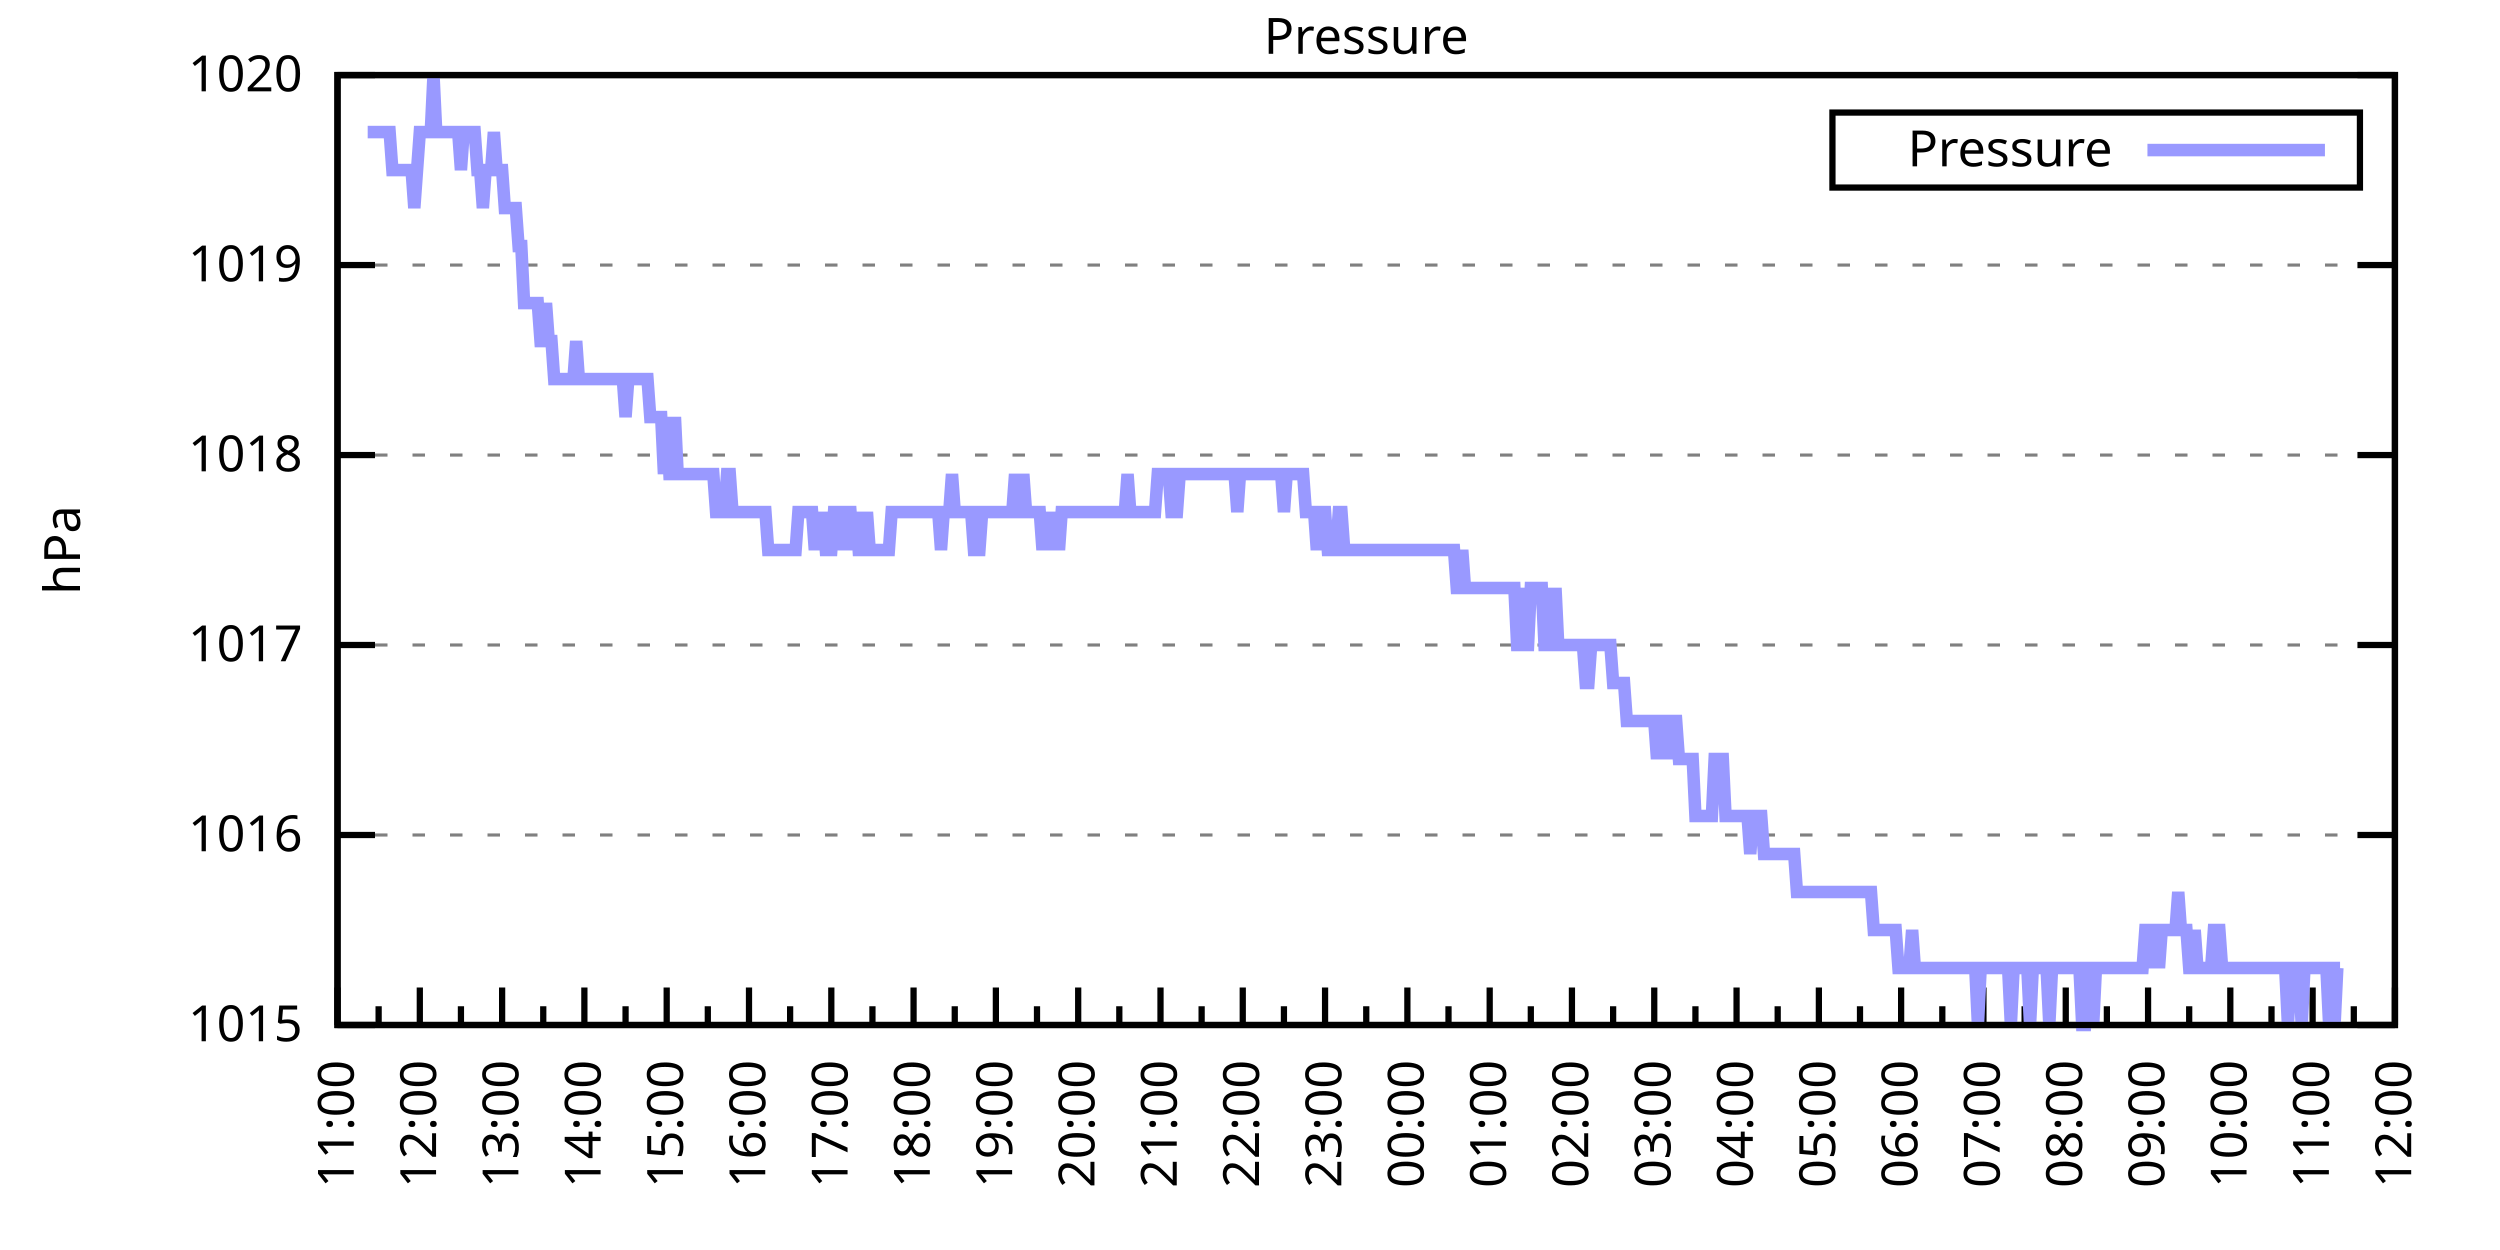
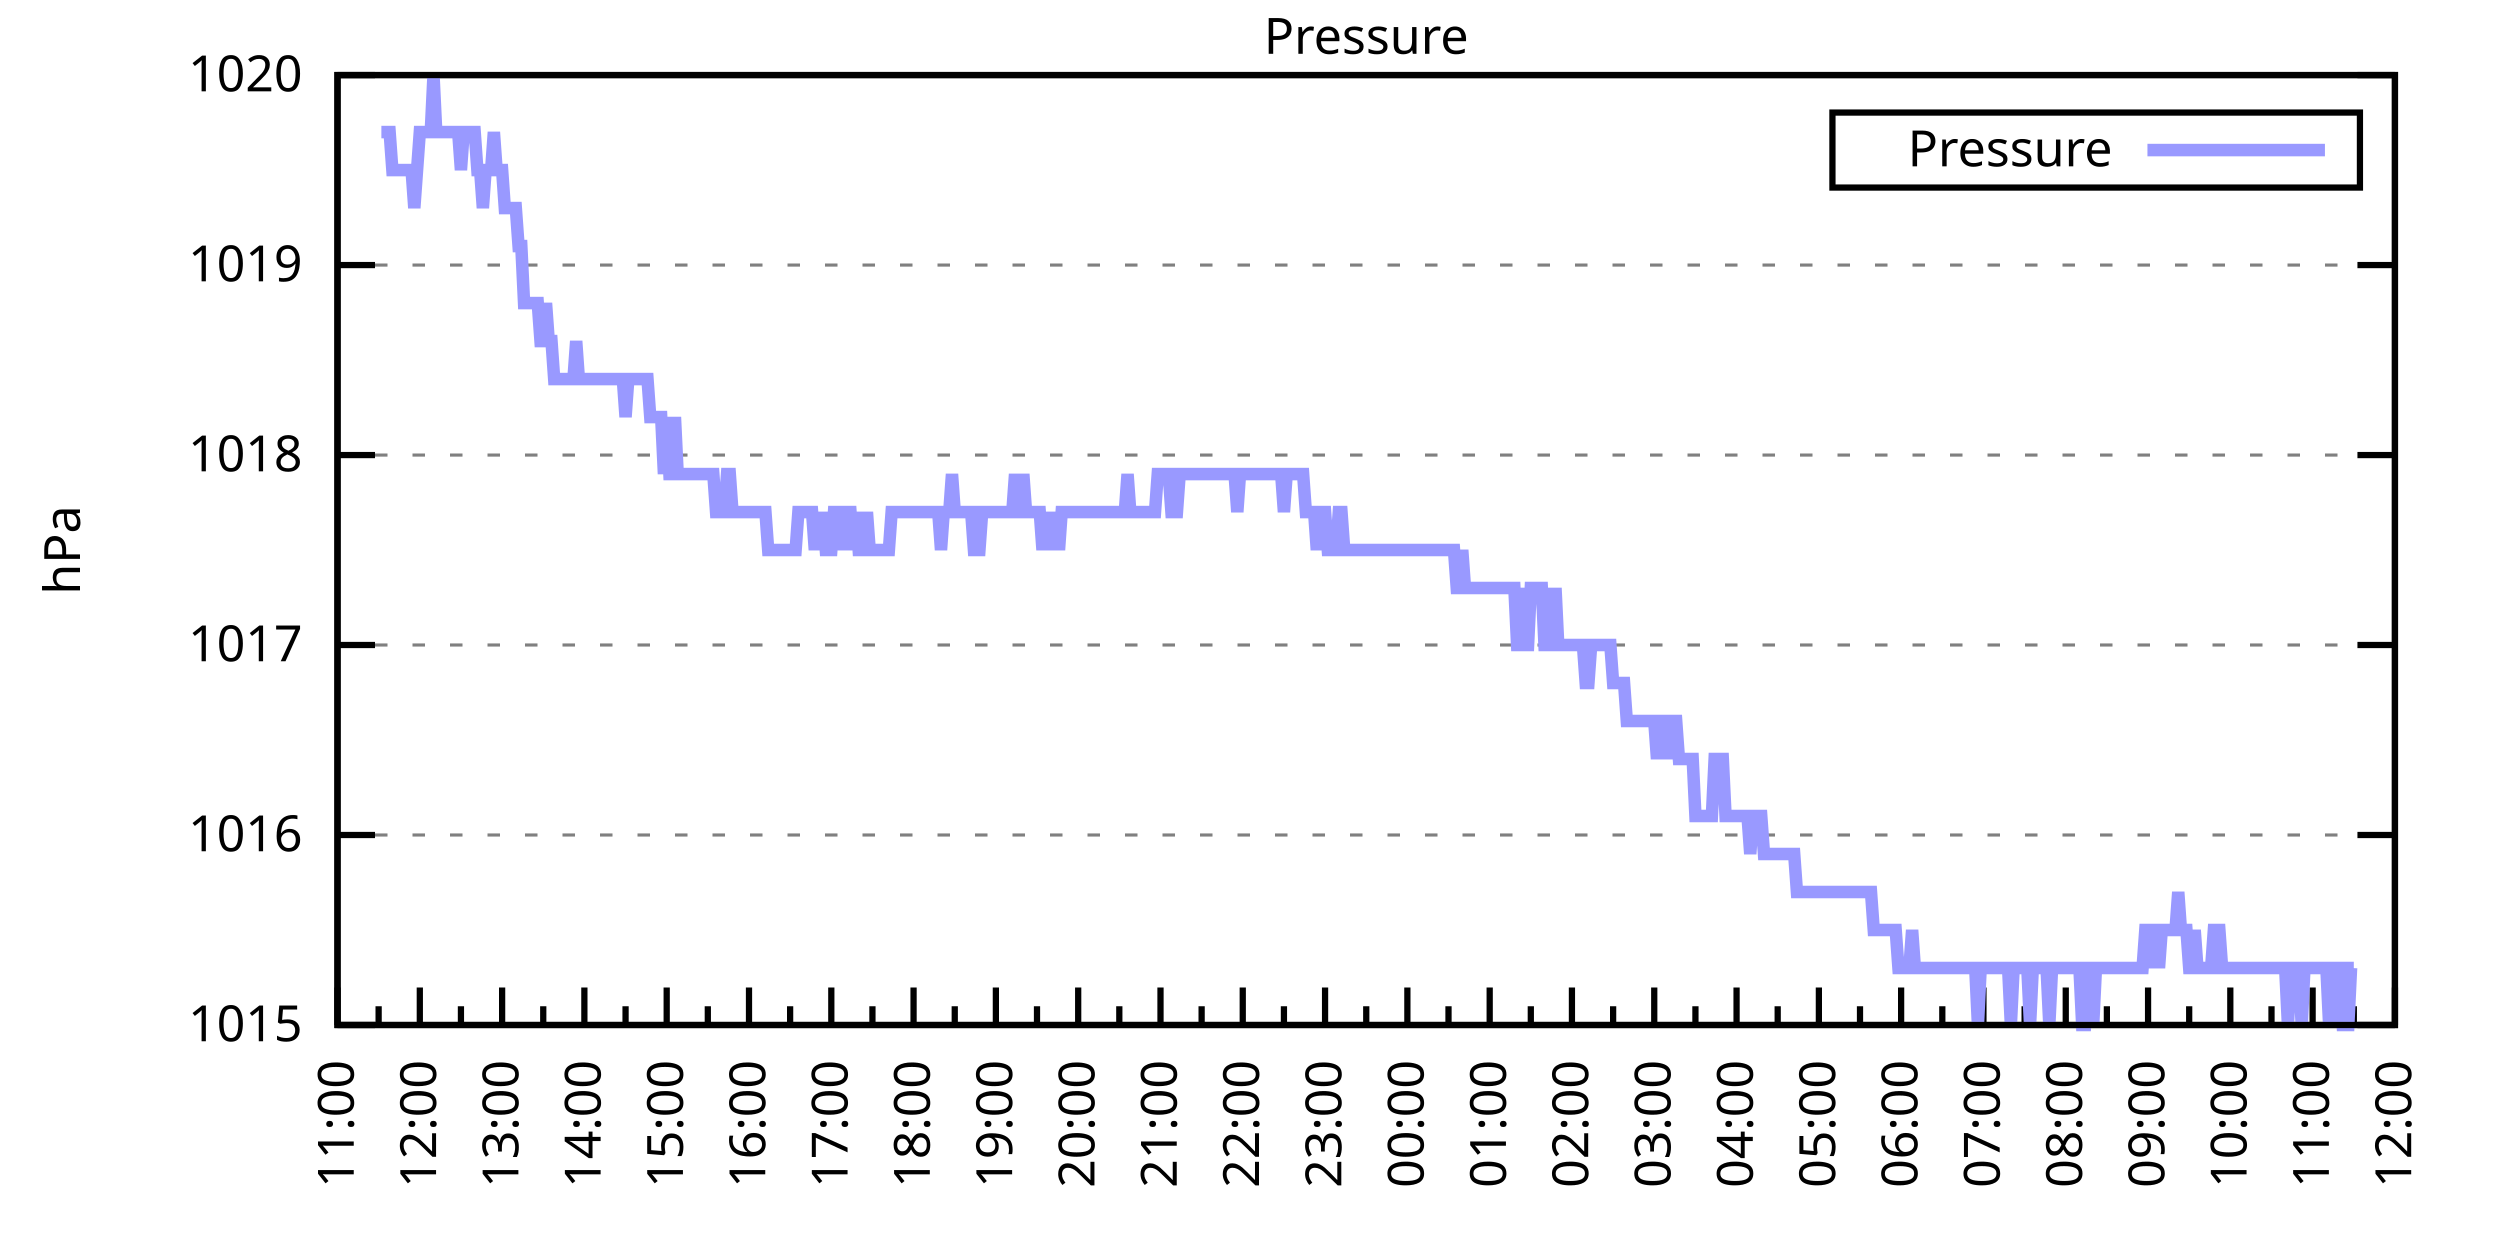
<svg xmlns="http://www.w3.org/2000/svg" xmlns:xlink="http://www.w3.org/1999/xlink" width="400" height="200" viewBox="0 0 400 200">
  <g id="gnuplot_canvas">
    <rect x="0" y="0" width="400" height="200" fill="none" />
    <defs>
      <circle id="gpDot" r="0.5" stroke-width="0.5" stroke="currentColor" />
      <path id="gpPt0" stroke-width="0.333" stroke="currentColor" d="M-1,0 h2 M0,-1 v2" />
      <path id="gpPt1" stroke-width="0.333" stroke="currentColor" d="M-1,-1 L1,1 M1,-1 L-1,1" />
      <path id="gpPt2" stroke-width="0.333" stroke="currentColor" d="M-1,0 L1,0 M0,-1 L0,1 M-1,-1 L1,1 M-1,1 L1,-1" />
      <rect id="gpPt3" stroke-width="0.333" stroke="currentColor" x="-1" y="-1" width="2" height="2" />
      <rect id="gpPt4" stroke-width="0.333" stroke="currentColor" fill="currentColor" x="-1" y="-1" width="2" height="2" />
      <circle id="gpPt5" stroke-width="0.333" stroke="currentColor" cx="0" cy="0" r="1" />
      <use xlink:href="#gpPt5" id="gpPt6" fill="currentColor" stroke="none" />
      <path id="gpPt7" stroke-width="0.333" stroke="currentColor" d="M0,-1.33 L-1.33,0.67 L1.33,0.67 z" />
      <use xlink:href="#gpPt7" id="gpPt8" fill="currentColor" stroke="none" />
      <use xlink:href="#gpPt7" id="gpPt9" stroke="currentColor" transform="rotate(180)" />
      <use xlink:href="#gpPt9" id="gpPt10" fill="currentColor" stroke="none" />
      <use xlink:href="#gpPt3" id="gpPt11" stroke="currentColor" transform="rotate(45)" />
      <use xlink:href="#gpPt11" id="gpPt12" fill="currentColor" stroke="none" />
      <path id="gpPt13" stroke-width="0.333" stroke="currentColor" d="M0,1.330 L1.265,0.411 L0.782,-1.067 L-0.782,-1.076 L-1.265,0.411 z" />
      <use xlink:href="#gpPt13" id="gpPt14" fill="currentColor" stroke="none" />
      <filter id="textbox" filterUnits="objectBoundingBox" x="0" y="0" height="1" width="1">
        <feFlood flood-color="white" flood-opacity="1" result="bgnd" />
        <feComposite in="SourceGraphic" in2="bgnd" operator="atop" />
      </filter>
      <filter id="greybox" filterUnits="objectBoundingBox" x="0" y="0" height="1" width="1">
        <feFlood flood-color="lightgrey" flood-opacity="1" result="grey" />
        <feComposite in="SourceGraphic" in2="grey" operator="atop" />
      </filter>
    </defs>
    <g fill="none" color="white" stroke="currentColor" stroke-width="1.00" stroke-linecap="butt" stroke-linejoin="miter">
</g>
    <g fill="none" color="black" stroke="currentColor" stroke-width="1.00" stroke-linecap="butt" stroke-linejoin="miter">
      <g stroke="none" shape-rendering="crispEdges">
        <polygon fill="rgb(255, 255, 255)" points="54.00,164.00 383.18,164.00 383.18,12.02 54.00,12.02 " />
      </g>
    </g>
    <g fill="none" color="black" stroke="currentColor" stroke-width="1.00" stroke-linecap="butt" stroke-linejoin="miter">
</g>
    <g fill="none" color="black" stroke="black" stroke-width="0.50" stroke-linecap="butt" stroke-linejoin="miter">
</g>
    <g fill="none" color="gray" stroke="currentColor" stroke-width="0.50" stroke-linecap="butt" stroke-linejoin="miter">
      <path stroke="gray" stroke-dasharray="2,4" class="gridline" d="M54.00,164.00 L383.19,164.00  " />
    </g>
    <g fill="none" color="gray" stroke="gray" stroke-width="1.00" stroke-linecap="butt" stroke-linejoin="miter">
</g>
    <g fill="none" color="black" stroke="currentColor" stroke-width="1.00" stroke-linecap="butt" stroke-linejoin="miter">
      <path stroke="black" d="M54.00,164.00 L60.00,164.00 M383.19,164.00 L377.19,164.00  " />
      <g transform="translate(48.40,166.60)" stroke="none" fill="black" font-family="Sans" font-size="8.00" text-anchor="end">
        <text>
          <tspan font-family="Sans"> 1015</tspan>
        </text>
      </g>
    </g>
    <g fill="none" color="black" stroke="currentColor" stroke-width="1.00" stroke-linecap="butt" stroke-linejoin="miter">
</g>
    <g fill="none" color="black" stroke="black" stroke-width="0.50" stroke-linecap="butt" stroke-linejoin="miter">
</g>
    <g fill="none" color="gray" stroke="currentColor" stroke-width="0.50" stroke-linecap="butt" stroke-linejoin="miter">
      <path stroke="gray" stroke-dasharray="2,4" class="gridline" d="M54.00,133.60 L383.19,133.60  " />
    </g>
    <g fill="none" color="gray" stroke="gray" stroke-width="1.00" stroke-linecap="butt" stroke-linejoin="miter">
</g>
    <g fill="none" color="black" stroke="currentColor" stroke-width="1.00" stroke-linecap="butt" stroke-linejoin="miter">
      <path stroke="black" d="M54.00,133.60 L60.00,133.60 M383.19,133.60 L377.19,133.60  " />
      <g transform="translate(48.40,136.20)" stroke="none" fill="black" font-family="Sans" font-size="8.00" text-anchor="end">
        <text>
          <tspan font-family="Sans"> 1016</tspan>
        </text>
      </g>
    </g>
    <g fill="none" color="black" stroke="currentColor" stroke-width="1.00" stroke-linecap="butt" stroke-linejoin="miter">
</g>
    <g fill="none" color="black" stroke="black" stroke-width="0.50" stroke-linecap="butt" stroke-linejoin="miter">
</g>
    <g fill="none" color="gray" stroke="currentColor" stroke-width="0.50" stroke-linecap="butt" stroke-linejoin="miter">
      <path stroke="gray" stroke-dasharray="2,4" class="gridline" d="M54.00,103.20 L383.19,103.20  " />
    </g>
    <g fill="none" color="gray" stroke="gray" stroke-width="1.00" stroke-linecap="butt" stroke-linejoin="miter">
</g>
    <g fill="none" color="black" stroke="currentColor" stroke-width="1.00" stroke-linecap="butt" stroke-linejoin="miter">
      <path stroke="black" d="M54.00,103.20 L60.00,103.20 M383.19,103.20 L377.19,103.20  " />
      <g transform="translate(48.40,105.80)" stroke="none" fill="black" font-family="Sans" font-size="8.00" text-anchor="end">
        <text>
          <tspan font-family="Sans"> 1017</tspan>
        </text>
      </g>
    </g>
    <g fill="none" color="black" stroke="currentColor" stroke-width="1.00" stroke-linecap="butt" stroke-linejoin="miter">
</g>
    <g fill="none" color="black" stroke="black" stroke-width="0.50" stroke-linecap="butt" stroke-linejoin="miter">
</g>
    <g fill="none" color="gray" stroke="currentColor" stroke-width="0.50" stroke-linecap="butt" stroke-linejoin="miter">
      <path stroke="gray" stroke-dasharray="2,4" class="gridline" d="M54.00,72.81 L383.19,72.81  " />
    </g>
    <g fill="none" color="gray" stroke="gray" stroke-width="1.00" stroke-linecap="butt" stroke-linejoin="miter">
</g>
    <g fill="none" color="black" stroke="currentColor" stroke-width="1.00" stroke-linecap="butt" stroke-linejoin="miter">
      <path stroke="black" d="M54.00,72.81 L60.00,72.81 M383.19,72.81 L377.19,72.81  " />
      <g transform="translate(48.40,75.41)" stroke="none" fill="black" font-family="Sans" font-size="8.00" text-anchor="end">
        <text>
          <tspan font-family="Sans"> 1018</tspan>
        </text>
      </g>
    </g>
    <g fill="none" color="black" stroke="currentColor" stroke-width="1.00" stroke-linecap="butt" stroke-linejoin="miter">
</g>
    <g fill="none" color="black" stroke="black" stroke-width="0.50" stroke-linecap="butt" stroke-linejoin="miter">
</g>
    <g fill="none" color="gray" stroke="currentColor" stroke-width="0.50" stroke-linecap="butt" stroke-linejoin="miter">
      <path stroke="gray" stroke-dasharray="2,4" class="gridline" d="M54.00,42.41 L383.19,42.41  " />
    </g>
    <g fill="none" color="gray" stroke="gray" stroke-width="1.00" stroke-linecap="butt" stroke-linejoin="miter">
</g>
    <g fill="none" color="black" stroke="currentColor" stroke-width="1.00" stroke-linecap="butt" stroke-linejoin="miter">
      <path stroke="black" d="M54.00,42.41 L60.00,42.41 M383.19,42.41 L377.19,42.41  " />
      <g transform="translate(48.40,45.01)" stroke="none" fill="black" font-family="Sans" font-size="8.00" text-anchor="end">
        <text>
          <tspan font-family="Sans"> 1019</tspan>
        </text>
      </g>
    </g>
    <g fill="none" color="black" stroke="currentColor" stroke-width="1.00" stroke-linecap="butt" stroke-linejoin="miter">
</g>
    <g fill="none" color="black" stroke="black" stroke-width="0.50" stroke-linecap="butt" stroke-linejoin="miter">
</g>
    <g fill="none" color="gray" stroke="currentColor" stroke-width="0.50" stroke-linecap="butt" stroke-linejoin="miter">
      <path stroke="gray" stroke-dasharray="2,4" class="gridline" d="M54.00,12.01 L383.19,12.01  " />
    </g>
    <g fill="none" color="gray" stroke="gray" stroke-width="1.00" stroke-linecap="butt" stroke-linejoin="miter">
</g>
    <g fill="none" color="black" stroke="currentColor" stroke-width="1.00" stroke-linecap="butt" stroke-linejoin="miter">
      <path stroke="black" d="M54.00,12.01 L60.00,12.01 M383.19,12.01 L377.19,12.01  " />
      <g transform="translate(48.40,14.61)" stroke="none" fill="black" font-family="Sans" font-size="8.00" text-anchor="end">
        <text>
          <tspan font-family="Sans"> 1020</tspan>
        </text>
      </g>
    </g>
    <g fill="none" color="black" stroke="currentColor" stroke-width="1.00" stroke-linecap="butt" stroke-linejoin="miter">
      <path stroke="black" d="M54.00,164.00 L54.00,158.00  " />
      <g transform="translate(56.60,169.60) rotate(270)" stroke="none" fill="black" font-family="Sans" font-size="8.00" text-anchor="end">
        <text>
          <tspan font-family="Sans">11:00</tspan>
        </text>
      </g>
    </g>
    <g fill="none" color="black" stroke="currentColor" stroke-width="1.00" stroke-linecap="butt" stroke-linejoin="miter">
      <path stroke="black" d="M60.58,164.00 L60.58,161.00 M67.17,164.00 L67.17,158.00  " />
      <g transform="translate(69.77,169.60) rotate(270)" stroke="none" fill="black" font-family="Sans" font-size="8.00" text-anchor="end">
        <text>
          <tspan font-family="Sans">12:00</tspan>
        </text>
      </g>
    </g>
    <g fill="none" color="black" stroke="currentColor" stroke-width="1.00" stroke-linecap="butt" stroke-linejoin="miter">
      <path stroke="black" d="M73.75,164.00 L73.75,161.00 M80.34,164.00 L80.34,158.00  " />
      <g transform="translate(82.94,169.60) rotate(270)" stroke="none" fill="black" font-family="Sans" font-size="8.00" text-anchor="end">
        <text>
          <tspan font-family="Sans">13:00</tspan>
        </text>
      </g>
    </g>
    <g fill="none" color="black" stroke="currentColor" stroke-width="1.00" stroke-linecap="butt" stroke-linejoin="miter">
      <path stroke="black" d="M86.92,164.00 L86.92,161.00 M93.50,164.00 L93.50,158.00  " />
      <g transform="translate(96.10,169.60) rotate(270)" stroke="none" fill="black" font-family="Sans" font-size="8.00" text-anchor="end">
        <text>
          <tspan font-family="Sans">14:00</tspan>
        </text>
      </g>
    </g>
    <g fill="none" color="black" stroke="currentColor" stroke-width="1.00" stroke-linecap="butt" stroke-linejoin="miter">
      <path stroke="black" d="M100.09,164.00 L100.09,161.00 M106.67,164.00 L106.67,158.00  " />
      <g transform="translate(109.27,169.60) rotate(270)" stroke="none" fill="black" font-family="Sans" font-size="8.00" text-anchor="end">
        <text>
          <tspan font-family="Sans">15:00</tspan>
        </text>
      </g>
    </g>
    <g fill="none" color="black" stroke="currentColor" stroke-width="1.00" stroke-linecap="butt" stroke-linejoin="miter">
      <path stroke="black" d="M113.25,164.00 L113.25,161.00 M119.84,164.00 L119.84,158.00  " />
      <g transform="translate(122.44,169.60) rotate(270)" stroke="none" fill="black" font-family="Sans" font-size="8.00" text-anchor="end">
        <text>
          <tspan font-family="Sans">16:00</tspan>
        </text>
      </g>
    </g>
    <g fill="none" color="black" stroke="currentColor" stroke-width="1.00" stroke-linecap="butt" stroke-linejoin="miter">
      <path stroke="black" d="M126.42,164.00 L126.42,161.00 M133.01,164.00 L133.01,158.00  " />
      <g transform="translate(135.61,169.60) rotate(270)" stroke="none" fill="black" font-family="Sans" font-size="8.00" text-anchor="end">
        <text>
          <tspan font-family="Sans">17:00</tspan>
        </text>
      </g>
    </g>
    <g fill="none" color="black" stroke="currentColor" stroke-width="1.00" stroke-linecap="butt" stroke-linejoin="miter">
      <path stroke="black" d="M139.59,164.00 L139.59,161.00 M146.17,164.00 L146.17,158.00  " />
      <g transform="translate(148.77,169.60) rotate(270)" stroke="none" fill="black" font-family="Sans" font-size="8.00" text-anchor="end">
        <text>
          <tspan font-family="Sans">18:00</tspan>
        </text>
      </g>
    </g>
    <g fill="none" color="black" stroke="currentColor" stroke-width="1.00" stroke-linecap="butt" stroke-linejoin="miter">
      <path stroke="black" d="M152.76,164.00 L152.76,161.00 M159.34,164.00 L159.34,158.00  " />
      <g transform="translate(161.94,169.60) rotate(270)" stroke="none" fill="black" font-family="Sans" font-size="8.00" text-anchor="end">
        <text>
          <tspan font-family="Sans">19:00</tspan>
        </text>
      </g>
    </g>
    <g fill="none" color="black" stroke="currentColor" stroke-width="1.00" stroke-linecap="butt" stroke-linejoin="miter">
      <path stroke="black" d="M165.92,164.00 L165.92,161.00 M172.51,164.00 L172.51,158.00  " />
      <g transform="translate(175.11,169.60) rotate(270)" stroke="none" fill="black" font-family="Sans" font-size="8.00" text-anchor="end">
        <text>
          <tspan font-family="Sans">20:00</tspan>
        </text>
      </g>
    </g>
    <g fill="none" color="black" stroke="currentColor" stroke-width="1.00" stroke-linecap="butt" stroke-linejoin="miter">
      <path stroke="black" d="M179.09,164.00 L179.09,161.00 M185.68,164.00 L185.68,158.00  " />
      <g transform="translate(188.28,169.60) rotate(270)" stroke="none" fill="black" font-family="Sans" font-size="8.00" text-anchor="end">
        <text>
          <tspan font-family="Sans">21:00</tspan>
        </text>
      </g>
    </g>
    <g fill="none" color="black" stroke="currentColor" stroke-width="1.00" stroke-linecap="butt" stroke-linejoin="miter">
      <path stroke="black" d="M192.26,164.00 L192.26,161.00 M198.84,164.00 L198.84,158.00  " />
      <g transform="translate(201.44,169.60) rotate(270)" stroke="none" fill="black" font-family="Sans" font-size="8.00" text-anchor="end">
        <text>
          <tspan font-family="Sans">22:00</tspan>
        </text>
      </g>
    </g>
    <g fill="none" color="black" stroke="currentColor" stroke-width="1.00" stroke-linecap="butt" stroke-linejoin="miter">
      <path stroke="black" d="M205.43,164.00 L205.43,161.00 M212.01,164.00 L212.01,158.00  " />
      <g transform="translate(214.61,169.60) rotate(270)" stroke="none" fill="black" font-family="Sans" font-size="8.00" text-anchor="end">
        <text>
          <tspan font-family="Sans">23:00</tspan>
        </text>
      </g>
    </g>
    <g fill="none" color="black" stroke="currentColor" stroke-width="1.00" stroke-linecap="butt" stroke-linejoin="miter">
      <path stroke="black" d="M218.60,164.00 L218.60,161.00 M225.18,164.00 L225.18,158.00  " />
      <g transform="translate(227.78,169.60) rotate(270)" stroke="none" fill="black" font-family="Sans" font-size="8.00" text-anchor="end">
        <text>
          <tspan font-family="Sans">00:00</tspan>
        </text>
      </g>
    </g>
    <g fill="none" color="black" stroke="currentColor" stroke-width="1.00" stroke-linecap="butt" stroke-linejoin="miter">
      <path stroke="black" d="M231.76,164.00 L231.76,161.00 M238.35,164.00 L238.35,158.00  " />
      <g transform="translate(240.95,169.60) rotate(270)" stroke="none" fill="black" font-family="Sans" font-size="8.00" text-anchor="end">
        <text>
          <tspan font-family="Sans">01:00</tspan>
        </text>
      </g>
    </g>
    <g fill="none" color="black" stroke="currentColor" stroke-width="1.00" stroke-linecap="butt" stroke-linejoin="miter">
      <path stroke="black" d="M244.93,164.00 L244.93,161.00 M251.51,164.00 L251.51,158.00  " />
      <g transform="translate(254.11,169.60) rotate(270)" stroke="none" fill="black" font-family="Sans" font-size="8.00" text-anchor="end">
        <text>
          <tspan font-family="Sans">02:00</tspan>
        </text>
      </g>
    </g>
    <g fill="none" color="black" stroke="currentColor" stroke-width="1.00" stroke-linecap="butt" stroke-linejoin="miter">
      <path stroke="black" d="M258.10,164.00 L258.10,161.00 M264.68,164.00 L264.68,158.00  " />
      <g transform="translate(267.28,169.60) rotate(270)" stroke="none" fill="black" font-family="Sans" font-size="8.00" text-anchor="end">
        <text>
          <tspan font-family="Sans">03:00</tspan>
        </text>
      </g>
    </g>
    <g fill="none" color="black" stroke="currentColor" stroke-width="1.00" stroke-linecap="butt" stroke-linejoin="miter">
      <path stroke="black" d="M271.27,164.00 L271.27,161.00 M277.85,164.00 L277.85,158.00  " />
      <g transform="translate(280.45,169.60) rotate(270)" stroke="none" fill="black" font-family="Sans" font-size="8.00" text-anchor="end">
        <text>
          <tspan font-family="Sans">04:00</tspan>
        </text>
      </g>
    </g>
    <g fill="none" color="black" stroke="currentColor" stroke-width="1.00" stroke-linecap="butt" stroke-linejoin="miter">
      <path stroke="black" d="M284.43,164.00 L284.43,161.00 M291.02,164.00 L291.02,158.00  " />
      <g transform="translate(293.62,169.60) rotate(270)" stroke="none" fill="black" font-family="Sans" font-size="8.00" text-anchor="end">
        <text>
          <tspan font-family="Sans">05:00</tspan>
        </text>
      </g>
    </g>
    <g fill="none" color="black" stroke="currentColor" stroke-width="1.00" stroke-linecap="butt" stroke-linejoin="miter">
      <path stroke="black" d="M297.60,164.00 L297.60,161.00 M304.18,164.00 L304.18,158.00  " />
      <g transform="translate(306.78,169.60) rotate(270)" stroke="none" fill="black" font-family="Sans" font-size="8.00" text-anchor="end">
        <text>
          <tspan font-family="Sans">06:00</tspan>
        </text>
      </g>
    </g>
    <g fill="none" color="black" stroke="currentColor" stroke-width="1.00" stroke-linecap="butt" stroke-linejoin="miter">
      <path stroke="black" d="M310.77,164.00 L310.77,161.00 M317.35,164.00 L317.35,158.00  " />
      <g transform="translate(319.95,169.60) rotate(270)" stroke="none" fill="black" font-family="Sans" font-size="8.00" text-anchor="end">
        <text>
          <tspan font-family="Sans">07:00</tspan>
        </text>
      </g>
    </g>
    <g fill="none" color="black" stroke="currentColor" stroke-width="1.00" stroke-linecap="butt" stroke-linejoin="miter">
      <path stroke="black" d="M323.94,164.00 L323.94,161.00 M330.52,164.00 L330.52,158.00  " />
      <g transform="translate(333.12,169.60) rotate(270)" stroke="none" fill="black" font-family="Sans" font-size="8.00" text-anchor="end">
        <text>
          <tspan font-family="Sans">08:00</tspan>
        </text>
      </g>
    </g>
    <g fill="none" color="black" stroke="currentColor" stroke-width="1.00" stroke-linecap="butt" stroke-linejoin="miter">
      <path stroke="black" d="M337.10,164.00 L337.10,161.00 M343.69,164.00 L343.69,158.00  " />
      <g transform="translate(346.29,169.60) rotate(270)" stroke="none" fill="black" font-family="Sans" font-size="8.00" text-anchor="end">
        <text>
          <tspan font-family="Sans">09:00</tspan>
        </text>
      </g>
    </g>
    <g fill="none" color="black" stroke="currentColor" stroke-width="1.00" stroke-linecap="butt" stroke-linejoin="miter">
      <path stroke="black" d="M350.27,164.00 L350.27,161.00 M356.85,164.00 L356.85,158.00  " />
      <g transform="translate(359.45,169.60) rotate(270)" stroke="none" fill="black" font-family="Sans" font-size="8.00" text-anchor="end">
        <text>
          <tspan font-family="Sans">10:00</tspan>
        </text>
      </g>
    </g>
    <g fill="none" color="black" stroke="currentColor" stroke-width="1.00" stroke-linecap="butt" stroke-linejoin="miter">
      <path stroke="black" d="M363.44,164.00 L363.44,161.00 M370.02,164.00 L370.02,158.00  " />
      <g transform="translate(372.62,169.60) rotate(270)" stroke="none" fill="black" font-family="Sans" font-size="8.00" text-anchor="end">
        <text>
          <tspan font-family="Sans">11:00</tspan>
        </text>
      </g>
    </g>
    <g fill="none" color="black" stroke="currentColor" stroke-width="1.00" stroke-linecap="butt" stroke-linejoin="miter">
      <path stroke="black" d="M376.61,164.00 L376.61,161.00 M383.19,164.00 L383.19,158.00  " />
      <g transform="translate(385.79,169.60) rotate(270)" stroke="none" fill="black" font-family="Sans" font-size="8.00" text-anchor="end">
        <text>
          <tspan font-family="Sans">12:00</tspan>
        </text>
      </g>
    </g>
    <g fill="none" color="black" stroke="currentColor" stroke-width="1.00" stroke-linecap="butt" stroke-linejoin="miter">
</g>
    <g fill="none" color="black" stroke="currentColor" stroke-width="1.00" stroke-linecap="butt" stroke-linejoin="miter">
      <path stroke="black" d="M54.00,12.01 L54.00,164.00 L383.19,164.00 L383.19,12.01 L54.00,12.01 Z  " />
    </g>
    <g fill="none" color="black" stroke="currentColor" stroke-width="1.00" stroke-linecap="butt" stroke-linejoin="miter">
      <g transform="translate(12.80,88.01) rotate(270)" stroke="none" fill="black" font-family="Sans" font-size="8.00" text-anchor="middle">
        <text>
          <tspan font-family="Sans">hPa</tspan>
        </text>
      </g>
    </g>
    <g fill="none" color="black" stroke="currentColor" stroke-width="1.00" stroke-linecap="butt" stroke-linejoin="miter">
</g>
    <g fill="none" color="black" stroke="currentColor" stroke-width="1.00" stroke-linecap="butt" stroke-linejoin="miter">
      <path stroke="black" d="M293.19,30.01 L293.19,18.01 L377.59,18.01 L377.59,30.01 L293.19,30.01 Z  " />
    </g>
    <g id="Pressure_plot_1">
      <g fill="none" color="white" stroke="black" stroke-width="2.00" stroke-linecap="butt" stroke-linejoin="miter">
</g>
      <g fill="none" color="black" stroke="currentColor" stroke-width="2.00" stroke-linecap="butt" stroke-linejoin="miter">
        <g transform="translate(337.99,26.61)" stroke="none" fill="black" font-family="Sans" font-size="8.00" text-anchor="end">
          <text>
            <tspan font-family="Sans">Pressure</tspan>
          </text>
        </g>
      </g>
      <g fill="none" color="black" stroke="currentColor" stroke-width="2.00" stroke-linecap="butt" stroke-linejoin="miter">
-         <path stroke="rgb(153, 153, 255)" d="M343.59,24.01 L371.99,24.01 M58.83,21.13 L59.27,21.13 L59.71,21.13 L60.14,21.13 L60.58,21.13 L61.02,21.13   L61.46,21.13 L61.90,21.13 L62.34,21.13 L62.78,27.21 L63.22,27.21 L63.66,27.21 L64.10,27.21 L64.53,27.21   L64.97,27.21 L65.41,27.21 L65.85,27.21 L66.29,33.29 L66.73,27.21 L67.17,21.13 L67.61,21.13 L68.05,21.13   L68.48,21.13 L68.92,21.13 L69.36,12.01 L69.80,21.13 L70.24,21.13 L70.68,21.13 L71.12,21.13 L71.56,21.13   L72.00,21.13 L72.43,21.13 L72.87,21.13 L73.31,21.13 L73.75,27.21 L74.19,21.13 L74.63,21.13 L75.07,21.13   L75.51,21.13 L75.95,21.13 L76.38,27.21 L76.82,27.21 L77.26,33.29 L77.70,27.21 L78.14,27.21 L78.58,27.21   L79.02,21.13 L79.46,27.21 L79.90,27.21 L80.34,27.21 L80.77,33.29 L81.21,33.29 L81.65,33.29 L82.09,33.29   L82.53,33.29 L82.97,39.37 L83.41,39.37 L83.85,48.49 L84.29,48.49 L84.72,48.49 L85.16,48.49 L85.60,48.49   L86.04,48.49 L86.48,54.57 L86.92,54.57 L87.36,48.49 L87.80,54.57 L88.24,54.57 L88.67,60.65 L89.11,60.65   L89.55,60.65 L89.99,60.65 L90.43,60.65 L90.87,60.65 L91.31,60.65 L91.75,60.65 L92.19,54.57 L92.62,60.65   L93.06,60.65 L93.50,60.65 L93.94,60.65 L94.38,60.65 L94.82,60.65 L95.26,60.65 L95.70,60.65 L96.14,60.65   L96.58,60.65 L97.01,60.65 L97.45,60.65 L97.89,60.65 L98.33,60.65 L98.77,60.65 L99.21,60.65 L99.65,60.65   L100.09,66.73 L100.53,60.65 L100.96,60.65 L101.40,60.65 L101.84,60.65 L102.28,60.65 L102.72,60.65 L103.16,60.65   L103.60,60.65 L104.04,66.73 L104.48,66.73 L104.91,66.73 L105.35,66.73 L105.79,66.73 L106.23,75.85 L106.67,66.73   L107.11,75.85 L107.55,75.85 L107.99,66.73 L108.43,75.85 L108.87,75.85 L109.30,75.85 L109.74,75.85 L110.18,75.85   L110.62,75.85 L111.06,75.85 L111.50,75.85 L111.94,75.85 L112.38,75.85 L112.82,75.85 L113.25,75.85 L113.69,75.85   L114.13,75.85 L114.57,81.93 L115.01,81.93 L115.45,81.93 L115.89,81.93 L116.33,75.85 L116.77,75.85 L117.20,81.93   L117.64,81.93 L118.08,81.93 L118.52,81.93 L118.96,81.93 L119.40,81.93 L119.84,81.93 L120.28,81.93 L120.72,81.93   L121.15,81.93 L121.59,81.93 L122.03,81.93 L122.47,81.93 L122.91,88.00 L123.35,88.00 L123.79,88.00 L124.23,88.00   L124.67,88.00 L125.11,88.00 L125.54,88.00 L125.98,88.00 L126.42,88.00 L126.86,88.00 L127.30,88.00 L127.74,81.93   L128.18,81.93 L128.62,81.93 L129.06,81.93 L129.49,81.93 L129.93,81.93 L130.37,88.00 L130.81,81.93 L131.25,88.00   L131.69,81.93 L132.13,88.00 L132.57,88.00 L133.01,88.00 L133.44,81.93 L133.88,81.93 L134.32,88.00 L134.76,81.93   L135.20,88.00 L135.64,81.93 L136.08,81.93 L136.52,88.00 L136.96,81.93 L137.39,88.00 L137.83,88.00 L138.27,88.00   L138.71,81.93 L139.15,88.00 L139.59,88.00 L140.03,88.00 L140.47,88.00 L140.91,88.00 L141.35,88.00 L141.78,88.00   L142.22,88.00 L142.66,81.93 L143.10,81.93 L143.54,81.93 L143.98,81.93 L144.42,81.93 L144.86,81.93 L145.30,81.93   L145.73,81.93 L146.17,81.93 L146.61,81.93 L147.05,81.93 L147.49,81.93 L147.93,81.93 L148.37,81.93 L148.81,81.93   L149.25,81.93 L149.68,81.93 L150.12,81.93 L150.56,88.00 L151.00,81.93 L151.44,81.93 L151.88,81.93 L152.32,75.85   L152.76,81.93 L153.20,81.93 L153.63,81.93 L154.07,81.93 L154.51,81.93 L154.95,81.93 L155.39,81.93 L155.83,88.00   L156.27,88.00 L156.71,88.00 L157.15,81.93 L157.59,81.93 L158.02,81.93 L158.46,81.93 L158.90,81.93 L159.34,81.93   L159.78,81.93 L160.22,81.93 L160.66,81.93 L161.10,81.93 L161.54,81.93 L161.97,81.93 L162.41,75.85 L162.85,81.93   L163.29,81.93 L163.73,75.85 L164.17,81.93 L164.61,81.93 L165.05,81.93 L165.49,81.93 L165.92,81.93 L166.36,81.93   L166.80,88.00 L167.24,81.93 L167.68,88.00 L168.12,81.93 L168.56,88.00 L169.00,81.93 L169.44,88.00 L169.87,81.93   L170.31,81.93 L170.75,81.93 L171.19,81.93 L171.63,81.93 L172.07,81.93 L172.51,81.93 L172.95,81.93 L173.39,81.93   L173.83,81.93 L174.26,81.93 L174.70,81.93 L175.14,81.93 L175.58,81.93 L176.02,81.93 L176.46,81.93 L176.90,81.93   L177.34,81.93 L177.78,81.93 L178.21,81.93 L178.65,81.93 L179.09,81.93 L179.53,81.93 L179.97,81.93 L180.41,75.85   L180.85,81.93 L181.29,81.93 L181.73,81.93 L182.16,81.93 L182.60,81.93 L183.04,81.93 L183.48,81.93 L183.92,81.93   L184.36,81.93 L184.80,81.93 L185.24,75.85 L185.68,75.85 L186.11,75.85 L186.55,75.85 L186.99,75.85 L187.43,81.93   L187.87,81.93 L188.31,81.93 L188.75,75.85 L189.19,75.85 L189.63,75.85 L190.07,75.85 L190.50,75.85 L190.94,75.85   L191.38,75.85 L191.82,75.85 L192.26,75.85 L192.70,75.85 L193.14,75.85 L193.58,75.85 L194.02,75.85 L194.45,75.85   L194.89,75.85 L195.33,75.85 L195.77,75.85 L196.21,75.85 L196.65,75.85 L197.09,75.85 L197.53,75.85 L197.97,81.93   L198.40,75.85 L198.84,75.85 L199.28,75.85 L199.72,75.85 L200.16,75.85 L200.60,75.85 L201.04,75.85 L201.48,75.85   L201.92,75.85 L202.35,75.85 L202.79,75.85 L203.23,75.85 L203.67,75.85 L204.11,75.85 L204.55,75.85 L204.99,75.85   L205.43,81.93 L205.87,75.85 L206.31,75.85 L206.74,75.85 L207.18,75.85 L207.62,75.85 L208.06,75.85 L208.50,75.85   L208.94,81.93 L209.38,81.93 L209.82,81.93 L210.26,81.93 L210.69,88.00 L211.13,81.93 L211.57,81.93 L212.01,81.93   L212.45,88.00 L212.89,88.00 L213.33,88.00 L213.77,88.00 L214.21,81.93 L214.64,81.93 L215.08,88.00 L215.52,88.00   L215.96,88.00 L216.40,88.00 L216.84,88.00 L217.28,88.00 L217.72,88.00 L218.16,88.00 L218.60,88.00 L219.03,88.00   L219.47,88.00 L219.91,88.00 L220.35,88.00 L220.79,88.00 L221.23,88.00 L221.67,88.00 L222.11,88.00 L222.55,88.00   L222.98,88.00 L223.42,88.00 L223.86,88.00 L224.30,88.00 L224.74,88.00 L225.18,88.00 L225.62,88.00 L226.06,88.00   L226.50,88.00 L226.93,88.00 L227.37,88.00 L227.81,88.00 L228.25,88.00 L228.69,88.00 L229.13,88.00 L229.57,88.00   L230.01,88.00 L230.45,88.00 L230.88,88.00 L231.32,88.00 L231.76,88.00 L232.20,88.00 L232.64,88.00 L233.08,94.08   L233.52,94.08 L233.96,88.00 L234.40,94.08 L234.84,94.08 L235.27,94.08 L235.71,94.08 L236.15,94.08 L236.59,94.08   L237.03,94.08 L237.47,94.08 L237.91,94.08 L238.35,94.08 L238.79,94.08 L239.22,94.08 L239.66,94.08 L240.10,94.08   L240.54,94.08 L240.98,94.08 L241.42,94.08 L241.86,94.08 L242.30,94.08 L242.74,103.20 L243.17,103.20 L243.61,94.08   L244.05,103.20 L244.49,103.20 L244.93,94.08 L245.37,94.08 L245.81,94.08 L246.25,94.08 L246.69,94.08 L247.12,103.20   L247.56,103.20 L248.00,94.08 L248.44,103.20 L248.88,94.08 L249.32,103.20 L249.76,103.20 L250.20,103.20 L250.64,103.20   L251.08,103.20 L251.51,103.20 L251.95,103.20 L252.39,103.20 L252.83,103.20 L253.27,103.20 L253.71,109.28 L254.15,109.28   L254.59,103.20 L255.03,103.20 L255.46,103.20 L255.90,103.20 L256.34,103.20 L256.78,103.20 L257.22,103.20 L257.66,103.20   L258.10,109.28 L258.54,109.28 L258.98,109.28 L259.41,109.28 L259.85,109.28 L260.29,115.36 L260.73,115.36 L261.17,115.36   L261.61,115.36 L262.05,115.36 L262.49,115.36 L262.93,115.36 L263.36,115.36 L263.80,115.36 L264.24,115.36 L264.68,115.36   L265.12,121.44 L265.56,115.36 L266.00,121.44 L266.44,115.36 L266.88,115.36 L267.32,121.44 L267.75,115.36 L268.19,115.36   L268.63,121.44 L269.07,121.44 L269.51,121.44 L269.95,121.44 L270.39,121.44 L270.83,121.44 L271.27,130.56 L271.70,130.56   L272.14,130.56 L272.58,130.56 L273.02,130.56 L273.46,130.56 L273.90,130.56 L274.34,121.44 L274.78,121.44 L275.22,121.44   L275.65,121.44 L276.09,130.56 L276.53,130.56 L276.97,130.56 L277.41,130.56 L277.85,130.56 L278.29,130.56 L278.73,130.56   L279.17,130.56 L279.60,130.56 L280.04,136.64 L280.48,130.56 L280.92,130.56 L281.36,130.56 L281.80,130.56 L282.24,136.64   L282.68,136.64 L283.12,136.64 L283.56,136.64 L283.99,136.64 L284.43,136.64 L284.87,136.64 L285.31,136.64 L285.75,136.64   L286.19,136.64 L286.63,136.64 L287.07,136.64 L287.51,142.72 L287.94,142.72 L288.38,142.72 L288.82,142.72 L289.26,142.72   L289.70,142.72 L290.14,142.72 L290.58,142.72 L291.02,142.72 L291.46,142.72 L291.89,142.72 L292.33,142.72 L292.77,142.72   L293.21,142.72 L293.65,142.72 L294.09,142.72 L294.53,142.72 L294.97,142.72 L295.41,142.72 L295.84,142.72 L296.28,142.72   L296.72,142.72 L297.16,142.72 L297.60,142.72 L298.04,142.72 L298.48,142.72 L298.92,142.72 L299.36,142.72 L299.80,148.80   L300.23,148.80 L300.67,148.80 L301.11,148.80 L301.55,148.80 L301.99,148.80 L302.43,148.80 L302.87,148.80 L303.31,148.80   L303.75,154.88 L304.18,154.88 L304.62,154.88 L305.06,154.88 L305.50,154.88 L305.94,148.80 L306.38,154.88 L306.82,154.88   L307.26,154.88 L307.70,154.88 L308.13,154.88 L308.57,154.88 L309.01,154.88 L309.45,154.88 L309.89,154.88 L310.33,154.88   L310.77,154.88 L311.21,154.88 L311.65,154.88 L312.08,154.88 L312.52,154.88 L312.96,154.88 L313.40,154.88 L313.84,154.88   L314.28,154.88 L314.72,154.88 L315.16,154.88 L315.60,154.88 L316.04,154.88 L316.47,164.00 L316.91,154.88 L317.35,154.88   L317.79,154.88 L318.23,154.88 L318.67,154.88 L319.11,154.88 L319.55,154.88 L319.99,154.88 L320.42,154.88 L320.86,154.88   L321.30,154.88 L321.74,164.00 L322.18,154.88 L322.62,154.88 L323.06,154.88 L323.50,154.88 L323.94,154.88 L324.37,154.88   L324.81,164.00 L325.25,154.88 L325.69,154.88 L326.13,154.88 L326.57,154.88 L327.01,154.88 L327.45,154.88 L327.89,164.00   L328.33,154.88 L328.76,154.88 L329.20,154.88 L329.64,154.88 L330.08,154.88 L330.52,154.88 L330.96,154.88 L331.40,154.88   L331.84,154.88 L332.28,154.88 L332.71,154.88 L333.15,164.00 L333.59,164.00 L334.03,154.88 L334.47,154.88 L334.91,164.00   L335.35,154.88 L335.79,154.88 L336.23,154.88 L336.66,154.88 L337.10,154.88 L337.54,154.88 L337.98,154.88 L338.42,154.88   L338.86,154.88 L339.30,154.88 L339.74,154.88 L340.18,154.88 L340.61,154.88 L341.05,154.88 L341.49,154.88 L341.93,154.88   L342.37,154.88 L342.81,154.88 L343.25,148.80 L343.69,148.80 L344.13,148.80 L344.57,154.88 L345.00,148.80 L345.44,154.88   L345.88,148.80 L346.32,148.80 L346.76,148.80 L347.20,148.80 L347.64,148.80 L348.08,148.80 L348.52,142.72 L348.95,148.80   L349.39,148.80 L349.83,148.80 L350.27,154.88 L350.71,154.88 L351.15,148.80 L351.59,154.88 L352.03,154.88 L352.47,154.88   L352.90,154.88 L353.34,154.88 L353.78,154.88 L354.22,148.80 L354.66,148.80 L355.10,148.80 L355.54,154.88 L355.98,154.88   L356.42,154.88 L356.85,154.88 L357.29,154.88 L357.73,154.88 L358.17,154.88 L358.61,154.88 L359.05,154.88 L359.49,154.88   L359.93,154.88 L360.37,154.88 L360.81,154.88 L361.24,154.88 L361.68,154.88 L362.12,154.88 L362.56,154.88 L363.00,154.88   L363.44,154.88 L363.88,154.88 L364.32,154.88 L364.76,154.88 L365.19,154.88 L365.63,154.88 L366.07,164.00 L366.51,154.88   L366.95,154.88 L367.39,154.88 L367.83,154.88 L368.27,164.00 L368.71,154.88 L369.14,154.88 L369.58,154.88 L370.02,154.88   L370.46,154.88 L370.90,154.88 L371.34,154.88 L371.78,154.88 L372.22,154.88 L372.66,164.00 L373.09,154.88 L373.53,164.00   L373.97,154.88 L374.41,154.88  " />
+         <path stroke="rgb(153, 153, 255)" d="M343.59,24.01 L371.99,24.01 M61.02,21.13 L61.46,21.13 L61.90,21.13 L62.34,21.13 L62.78,27.21 L63.22,27.21   L63.66,27.21 L64.10,27.21 L64.53,27.21 L64.97,27.21 L65.41,27.21 L65.85,27.21 L66.29,33.29 L66.73,27.21   L67.17,21.13 L67.61,21.13 L68.05,21.13 L68.48,21.13 L68.92,21.13 L69.36,12.01 L69.80,21.13 L70.24,21.13   L70.68,21.13 L71.12,21.13 L71.56,21.13 L72.00,21.13 L72.43,21.13 L72.87,21.13 L73.31,21.13 L73.75,27.21   L74.19,21.13 L74.63,21.13 L75.07,21.13 L75.51,21.13 L75.95,21.13 L76.38,27.21 L76.82,27.21 L77.26,33.29   L77.70,27.21 L78.14,27.21 L78.58,27.21 L79.02,21.13 L79.46,27.21 L79.90,27.21 L80.34,27.21 L80.77,33.29   L81.21,33.29 L81.65,33.29 L82.09,33.29 L82.53,33.29 L82.97,39.37 L83.41,39.37 L83.85,48.49 L84.29,48.49   L84.72,48.49 L85.16,48.49 L85.60,48.49 L86.04,48.49 L86.48,54.57 L86.92,54.57 L87.36,48.49 L87.80,54.57   L88.24,54.57 L88.67,60.65 L89.11,60.65 L89.55,60.65 L89.99,60.65 L90.43,60.65 L90.87,60.65 L91.31,60.65   L91.75,60.65 L92.19,54.57 L92.62,60.65 L93.06,60.65 L93.50,60.65 L93.94,60.65 L94.38,60.65 L94.82,60.65   L95.26,60.65 L95.70,60.65 L96.14,60.65 L96.58,60.65 L97.01,60.65 L97.45,60.65 L97.89,60.65 L98.33,60.65   L98.77,60.65 L99.21,60.65 L99.65,60.65 L100.09,66.73 L100.53,60.65 L100.96,60.65 L101.40,60.65 L101.84,60.65   L102.28,60.65 L102.72,60.65 L103.16,60.65 L103.60,60.65 L104.04,66.73 L104.48,66.73 L104.91,66.73 L105.35,66.73   L105.79,66.73 L106.23,75.85 L106.67,66.73 L107.11,75.85 L107.55,75.85 L107.99,66.73 L108.43,75.85 L108.87,75.85   L109.30,75.85 L109.74,75.85 L110.18,75.85 L110.62,75.85 L111.06,75.85 L111.50,75.85 L111.94,75.85 L112.38,75.85   L112.82,75.85 L113.25,75.85 L113.69,75.85 L114.13,75.85 L114.57,81.93 L115.01,81.93 L115.45,81.93 L115.89,81.93   L116.33,75.85 L116.77,75.85 L117.20,81.93 L117.64,81.93 L118.08,81.93 L118.52,81.93 L118.96,81.93 L119.40,81.93   L119.84,81.93 L120.28,81.93 L120.72,81.93 L121.15,81.93 L121.59,81.93 L122.03,81.93 L122.47,81.93 L122.91,88.00   L123.35,88.00 L123.79,88.00 L124.23,88.00 L124.67,88.00 L125.11,88.00 L125.54,88.00 L125.98,88.00 L126.42,88.00   L126.86,88.00 L127.30,88.00 L127.74,81.93 L128.18,81.93 L128.62,81.93 L129.06,81.93 L129.49,81.93 L129.93,81.93   L130.37,88.00 L130.81,81.93 L131.25,88.00 L131.69,81.93 L132.13,88.00 L132.57,88.00 L133.01,88.00 L133.44,81.93   L133.88,81.93 L134.32,88.00 L134.76,81.93 L135.20,88.00 L135.64,81.93 L136.08,81.93 L136.52,88.00 L136.96,81.93   L137.39,88.00 L137.83,88.00 L138.27,88.00 L138.71,81.93 L139.15,88.00 L139.59,88.00 L140.03,88.00 L140.47,88.00   L140.91,88.00 L141.35,88.00 L141.78,88.00 L142.22,88.00 L142.66,81.93 L143.10,81.93 L143.54,81.93 L143.98,81.93   L144.42,81.93 L144.86,81.93 L145.30,81.93 L145.73,81.93 L146.17,81.93 L146.61,81.93 L147.05,81.93 L147.49,81.93   L147.93,81.93 L148.37,81.93 L148.81,81.93 L149.25,81.93 L149.68,81.93 L150.12,81.93 L150.56,88.00 L151.00,81.93   L151.44,81.93 L151.88,81.93 L152.32,75.85 L152.76,81.93 L153.20,81.93 L153.63,81.93 L154.07,81.93 L154.51,81.93   L154.95,81.93 L155.39,81.93 L155.83,88.00 L156.27,88.00 L156.71,88.00 L157.15,81.93 L157.59,81.93 L158.02,81.93   L158.46,81.93 L158.90,81.93 L159.34,81.93 L159.78,81.93 L160.22,81.93 L160.66,81.93 L161.10,81.93 L161.54,81.93   L161.97,81.93 L162.41,75.85 L162.85,81.93 L163.29,81.93 L163.73,75.85 L164.17,81.93 L164.61,81.93 L165.05,81.93   L165.49,81.93 L165.92,81.93 L166.36,81.93 L166.80,88.00 L167.24,81.93 L167.68,88.00 L168.12,81.93 L168.56,88.00   L169.00,81.93 L169.44,88.00 L169.87,81.93 L170.31,81.93 L170.75,81.93 L171.19,81.93 L171.63,81.93 L172.07,81.93   L172.51,81.93 L172.95,81.93 L173.39,81.93 L173.83,81.93 L174.26,81.93 L174.70,81.93 L175.14,81.93 L175.58,81.93   L176.02,81.93 L176.46,81.93 L176.90,81.93 L177.34,81.93 L177.78,81.93 L178.21,81.93 L178.65,81.93 L179.09,81.93   L179.53,81.93 L179.97,81.93 L180.41,75.85 L180.85,81.93 L181.29,81.93 L181.73,81.93 L182.16,81.93 L182.60,81.93   L183.04,81.93 L183.48,81.93 L183.92,81.93 L184.36,81.93 L184.80,81.93 L185.24,75.85 L185.68,75.85 L186.11,75.85   L186.55,75.85 L186.99,75.85 L187.43,81.93 L187.87,81.93 L188.31,81.93 L188.75,75.85 L189.19,75.85 L189.63,75.85   L190.07,75.85 L190.50,75.85 L190.94,75.85 L191.38,75.85 L191.82,75.85 L192.26,75.85 L192.70,75.85 L193.14,75.85   L193.58,75.85 L194.02,75.85 L194.45,75.85 L194.89,75.85 L195.33,75.85 L195.77,75.85 L196.21,75.85 L196.65,75.85   L197.09,75.85 L197.53,75.85 L197.97,81.93 L198.40,75.85 L198.84,75.85 L199.28,75.85 L199.72,75.85 L200.16,75.85   L200.60,75.85 L201.04,75.85 L201.48,75.85 L201.92,75.85 L202.35,75.85 L202.79,75.85 L203.23,75.85 L203.67,75.85   L204.11,75.85 L204.55,75.85 L204.99,75.85 L205.43,81.93 L205.87,75.85 L206.31,75.85 L206.74,75.85 L207.18,75.85   L207.62,75.85 L208.06,75.85 L208.50,75.85 L208.94,81.93 L209.38,81.93 L209.82,81.93 L210.26,81.93 L210.69,88.00   L211.13,81.93 L211.57,81.93 L212.01,81.93 L212.45,88.00 L212.89,88.00 L213.33,88.00 L213.77,88.00 L214.21,81.93   L214.64,81.93 L215.08,88.00 L215.52,88.00 L215.96,88.00 L216.40,88.00 L216.84,88.00 L217.28,88.00 L217.72,88.00   L218.16,88.00 L218.60,88.00 L219.03,88.00 L219.47,88.00 L219.91,88.00 L220.35,88.00 L220.79,88.00 L221.23,88.00   L221.67,88.00 L222.11,88.00 L222.55,88.00 L222.98,88.00 L223.42,88.00 L223.86,88.00 L224.30,88.00 L224.74,88.00   L225.18,88.00 L225.62,88.00 L226.06,88.00 L226.50,88.00 L226.93,88.00 L227.37,88.00 L227.81,88.00 L228.25,88.00   L228.69,88.00 L229.13,88.00 L229.57,88.00 L230.01,88.00 L230.45,88.00 L230.88,88.00 L231.32,88.00 L231.76,88.00   L232.20,88.00 L232.64,88.00 L233.08,94.08 L233.52,94.08 L233.96,88.00 L234.40,94.08 L234.84,94.08 L235.27,94.08   L235.71,94.08 L236.15,94.08 L236.59,94.08 L237.03,94.08 L237.47,94.08 L237.91,94.08 L238.35,94.08 L238.79,94.08   L239.22,94.08 L239.66,94.08 L240.10,94.08 L240.54,94.08 L240.98,94.08 L241.42,94.08 L241.86,94.08 L242.30,94.08   L242.74,103.20 L243.17,103.20 L243.61,94.08 L244.05,103.20 L244.49,103.20 L244.93,94.08 L245.37,94.08 L245.81,94.08   L246.25,94.08 L246.69,94.08 L247.12,103.20 L247.56,103.20 L248.00,94.08 L248.44,103.20 L248.88,94.08 L249.32,103.20   L249.76,103.20 L250.20,103.20 L250.64,103.20 L251.08,103.20 L251.51,103.20 L251.95,103.20 L252.39,103.20 L252.83,103.20   L253.27,103.20 L253.71,109.28 L254.15,109.28 L254.59,103.20 L255.03,103.20 L255.46,103.20 L255.90,103.20 L256.34,103.20   L256.78,103.20 L257.22,103.20 L257.66,103.20 L258.10,109.28 L258.54,109.28 L258.98,109.28 L259.41,109.28 L259.85,109.28   L260.29,115.36 L260.73,115.36 L261.17,115.36 L261.61,115.36 L262.05,115.36 L262.49,115.36 L262.93,115.36 L263.36,115.36   L263.80,115.36 L264.24,115.36 L264.68,115.36 L265.12,121.44 L265.56,115.36 L266.00,121.44 L266.44,115.36 L266.88,115.36   L267.32,121.44 L267.75,115.36 L268.19,115.36 L268.63,121.44 L269.07,121.44 L269.51,121.44 L269.95,121.44 L270.39,121.44   L270.83,121.44 L271.27,130.56 L271.70,130.56 L272.14,130.56 L272.58,130.56 L273.02,130.56 L273.46,130.56 L273.90,130.56   L274.34,121.44 L274.78,121.44 L275.22,121.44 L275.65,121.44 L276.09,130.56 L276.53,130.56 L276.97,130.56 L277.41,130.56   L277.85,130.56 L278.29,130.56 L278.73,130.56 L279.17,130.56 L279.60,130.56 L280.04,136.64 L280.48,130.56 L280.92,130.56   L281.36,130.56 L281.80,130.56 L282.24,136.64 L282.68,136.64 L283.12,136.64 L283.56,136.64 L283.99,136.64 L284.43,136.64   L284.87,136.64 L285.31,136.64 L285.75,136.64 L286.19,136.64 L286.63,136.64 L287.07,136.64 L287.51,142.72 L287.94,142.72   L288.38,142.72 L288.82,142.72 L289.26,142.72 L289.70,142.72 L290.14,142.72 L290.58,142.72 L291.02,142.72 L291.46,142.72   L291.89,142.72 L292.33,142.72 L292.77,142.72 L293.21,142.72 L293.65,142.72 L294.09,142.72 L294.53,142.72 L294.97,142.72   L295.41,142.72 L295.84,142.72 L296.28,142.72 L296.72,142.72 L297.16,142.72 L297.60,142.72 L298.04,142.72 L298.48,142.72   L298.92,142.72 L299.36,142.72 L299.80,148.80 L300.23,148.80 L300.67,148.80 L301.11,148.80 L301.55,148.80 L301.99,148.80   L302.43,148.80 L302.87,148.80 L303.31,148.80 L303.75,154.88 L304.18,154.88 L304.62,154.88 L305.06,154.88 L305.50,154.88   L305.94,148.80 L306.38,154.88 L306.82,154.88 L307.26,154.88 L307.70,154.88 L308.13,154.88 L308.57,154.88 L309.01,154.88   L309.45,154.88 L309.89,154.88 L310.33,154.88 L310.77,154.88 L311.21,154.88 L311.65,154.88 L312.08,154.88 L312.52,154.88   L312.96,154.88 L313.40,154.88 L313.84,154.88 L314.28,154.88 L314.72,154.88 L315.16,154.88 L315.60,154.88 L316.04,154.88   L316.47,164.00 L316.91,154.88 L317.35,154.88 L317.79,154.88 L318.23,154.88 L318.67,154.88 L319.11,154.88 L319.55,154.88   L319.99,154.88 L320.42,154.88 L320.86,154.88 L321.30,154.88 L321.74,164.00 L322.18,154.88 L322.62,154.88 L323.06,154.88   L323.50,154.88 L323.94,154.88 L324.37,154.88 L324.81,164.00 L325.25,154.88 L325.69,154.88 L326.13,154.88 L326.57,154.88   L327.01,154.88 L327.45,154.88 L327.89,164.00 L328.33,154.88 L328.76,154.88 L329.20,154.88 L329.64,154.88 L330.08,154.88   L330.52,154.88 L330.96,154.88 L331.40,154.88 L331.84,154.88 L332.28,154.88 L332.71,154.88 L333.15,164.00 L333.59,164.00   L334.03,154.88 L334.47,154.88 L334.91,164.00 L335.35,154.88 L335.79,154.88 L336.23,154.88 L336.66,154.88 L337.10,154.88   L337.54,154.88 L337.98,154.88 L338.42,154.88 L338.86,154.88 L339.30,154.88 L339.74,154.88 L340.18,154.88 L340.61,154.88   L341.05,154.88 L341.49,154.88 L341.93,154.88 L342.37,154.88 L342.81,154.88 L343.25,148.80 L343.69,148.80 L344.13,148.80   L344.57,154.88 L345.00,148.80 L345.44,154.88 L345.88,148.80 L346.32,148.80 L346.76,148.80 L347.20,148.80 L347.64,148.80   L348.08,148.80 L348.52,142.72 L348.95,148.80 L349.39,148.80 L349.83,148.80 L350.27,154.88 L350.71,154.88 L351.15,148.80   L351.59,154.88 L352.03,154.88 L352.47,154.88 L352.90,154.88 L353.34,154.88 L353.78,154.88 L354.22,148.80 L354.66,148.80   L355.10,148.80 L355.54,154.88 L355.98,154.88 L356.42,154.88 L356.85,154.88 L357.29,154.88 L357.73,154.88 L358.17,154.88   L358.61,154.88 L359.05,154.88 L359.49,154.88 L359.93,154.88 L360.37,154.88 L360.81,154.88 L361.24,154.88 L361.68,154.88   L362.12,154.88 L362.56,154.88 L363.00,154.88 L363.44,154.88 L363.88,154.88 L364.32,154.88 L364.76,154.88 L365.19,154.88   L365.63,154.88 L366.07,164.00 L366.51,154.88 L366.95,154.88 L367.39,154.88 L367.83,154.88 L368.27,164.00 L368.71,154.88   L369.14,154.88 L369.58,154.88 L370.02,154.88 L370.46,154.88 L370.90,154.88 L371.34,154.88 L371.78,154.88 L372.22,154.88   L372.66,164.00 L373.09,154.88 L373.53,164.00 L373.97,154.88 L374.41,154.88 L374.85,164.00 L375.29,164.00 L375.73,164.00   L376.17,154.88 L376.61,154.88  " />
      </g>
    </g>
    <g fill="none" color="black" stroke="currentColor" stroke-width="2.00" stroke-linecap="butt" stroke-linejoin="miter">
</g>
    <g fill="none" color="black" stroke="black" stroke-width="1.00" stroke-linecap="butt" stroke-linejoin="miter">
</g>
    <g fill="none" color="black" stroke="currentColor" stroke-width="1.00" stroke-linecap="butt" stroke-linejoin="miter">
      <path stroke="black" d="M54.00,12.01 L54.00,164.00 L383.19,164.00 L383.19,12.01 L54.00,12.01 Z  " />
    </g>
    <g fill="none" color="black" stroke="currentColor" stroke-width="1.00" stroke-linecap="butt" stroke-linejoin="miter">
      <g transform="translate(218.59,8.61)" stroke="none" fill="black" font-family="Sans" font-size="8.00" text-anchor="middle">
        <text>
          <tspan font-family="Sans">Pressure</tspan>
        </text>
      </g>
    </g>
    <g fill="none" color="black" stroke="currentColor" stroke-width="1.00" stroke-linecap="butt" stroke-linejoin="miter">
</g>
  </g>
</svg>
